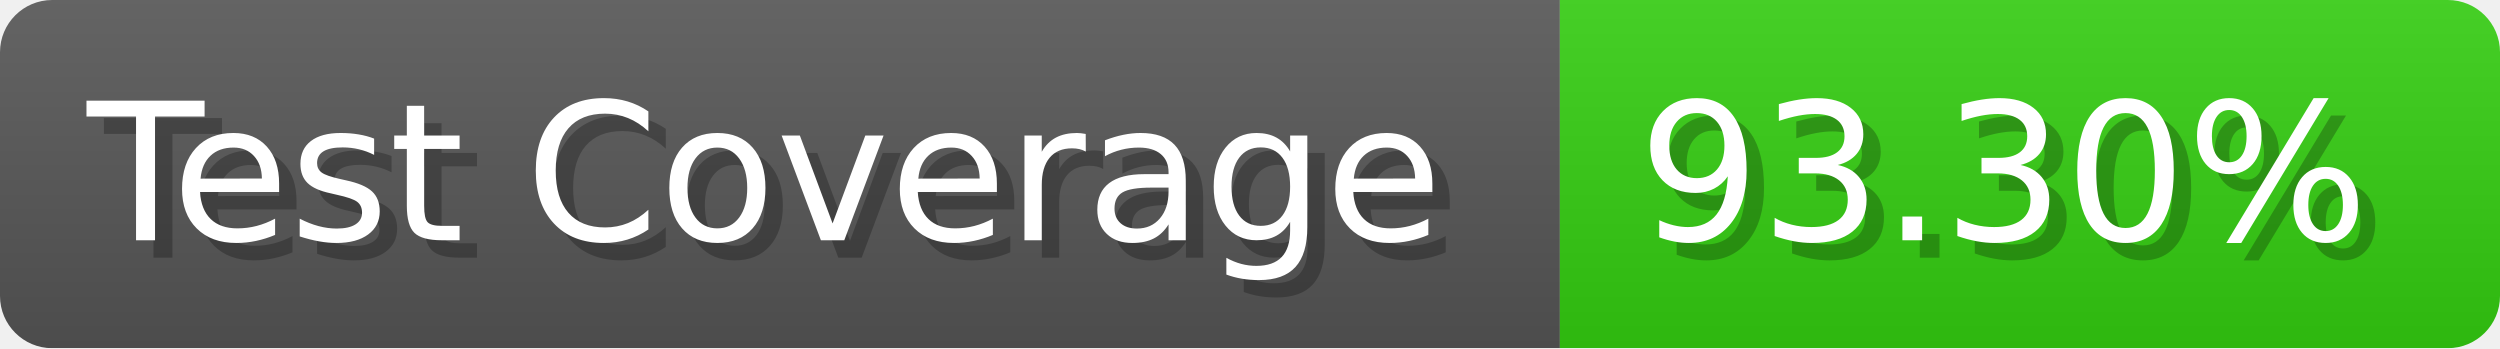
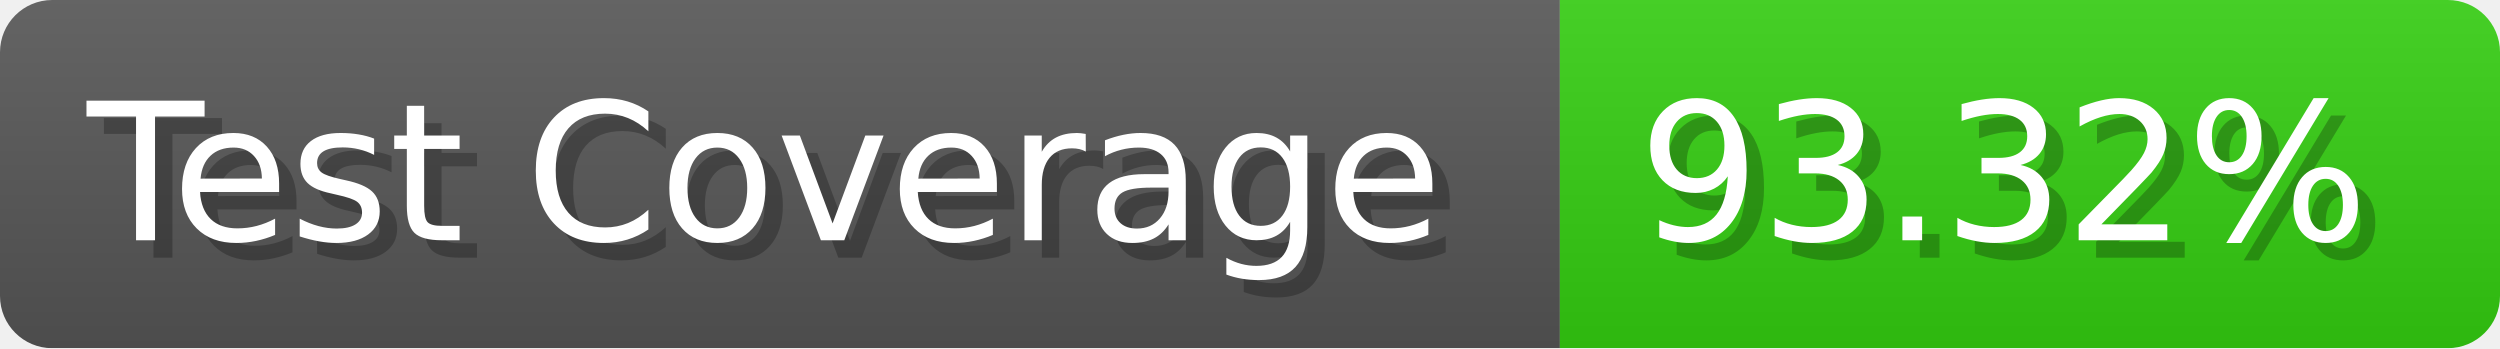
- <svg xmlns="http://www.w3.org/2000/svg" width="143.6" height="20" viewBox="0 0 1436 200" role="img" aria-label="Test Coverage: 93.30%">
+ <svg xmlns="http://www.w3.org/2000/svg" width="143.6" height="20" viewBox="0 0 1436 200" role="img" aria-label="Test Coverage: 93.32%">
  <linearGradient id="a" x2="0" y2="100%">
    <stop offset="0" stop-opacity=".1" stop-color="#EEE" />
    <stop offset="1" stop-opacity=".1" />
  </linearGradient>
  <mask id="m">
    <rect width="1436" height="200" rx="30" fill="#FFF" />
  </mask>
  <g mask="url(#m)">
    <rect width="896" height="200" fill="#555" />
    <rect width="540" height="200" fill="#3C1" x="896" />
    <rect width="1436" height="200" fill="url(#a)" />
  </g>
  <g aria-hidden="true" fill="#fff" text-anchor="start" font-family="Verdana,DejaVu Sans,sans-serif" font-size="110">
    <text x="60" y="148" textLength="796" fill="#000" opacity="0.25">Test Coverage</text>
    <text x="50" y="138" textLength="796">Test Coverage</text>
-     <text x="951" y="148" textLength="440" fill="#000" opacity="0.25">93.30%</text>
-     <text x="941" y="138" textLength="440">93.30%</text>
+     <text x="951" y="148" textLength="440" fill="#000" opacity="0.25">93.32%</text>
+     <text x="941" y="138" textLength="440">93.32%</text>
  </g>
</svg>
